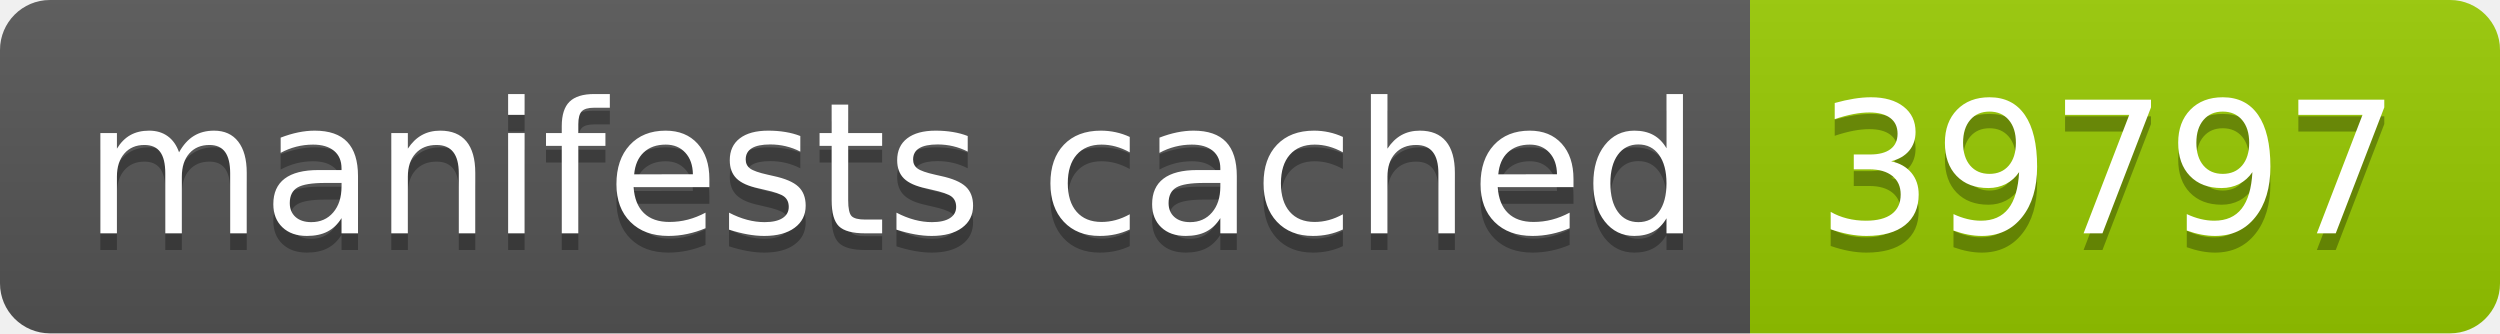
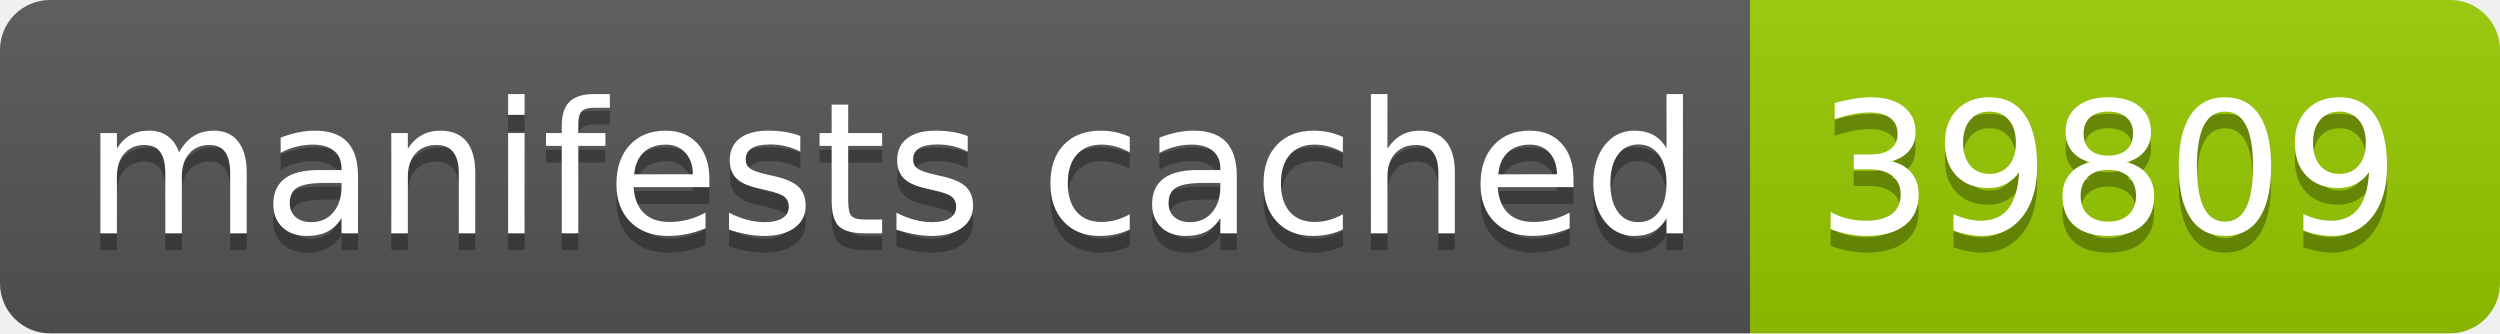
- <svg xmlns="http://www.w3.org/2000/svg" width="150" height="20" role="img" aria-label="manifests cached: 39797">
+ <svg xmlns="http://www.w3.org/2000/svg" width="150" height="20" role="img" aria-label="manifests cached: 39809">
  <linearGradient id="s" x2="0" y2="100%">
    <stop offset="0" stop-color="#bbb" stop-opacity=".1" />
    <stop offset="1" stop-opacity=".1" />
  </linearGradient>
  <clipPath id="r">
    <rect width="150" height="20" rx="3" fill="#fff" />
  </clipPath>
  <g clip-path="url(#r)">
    <rect width="105" height="20" fill="#555" />
    <rect x="105" width="45" height="20" fill="#97ca00" />
    <rect width="150" height="20" fill="url(#s)" />
  </g>
  <g fill="#fff" text-anchor="middle" font-family="Verdana,Geneva,DejaVu Sans,sans-serif" text-rendering="geometricPrecision" font-size="110">
    <text aria-hidden="true" x="535" y="150" fill="#010101" fill-opacity=".3" transform="scale(.1)" textLength="950">manifests cached</text>
    <text x="535" y="140" transform="scale(.1)" fill="#fff" textLength="950">manifests cached</text>
-     <text aria-hidden="true" x="1265" y="150" fill="#010101" fill-opacity=".3" transform="scale(.1)" textLength="350">39797</text>
-     <text x="1265" y="140" transform="scale(.1)" fill="#fff" textLength="350">39797</text>
+     <text aria-hidden="true" x="1265" y="150" fill="#010101" fill-opacity=".3" transform="scale(.1)" textLength="350">39809</text>
+     <text x="1265" y="140" transform="scale(.1)" fill="#fff" textLength="350">39809</text>
  </g>
</svg>
